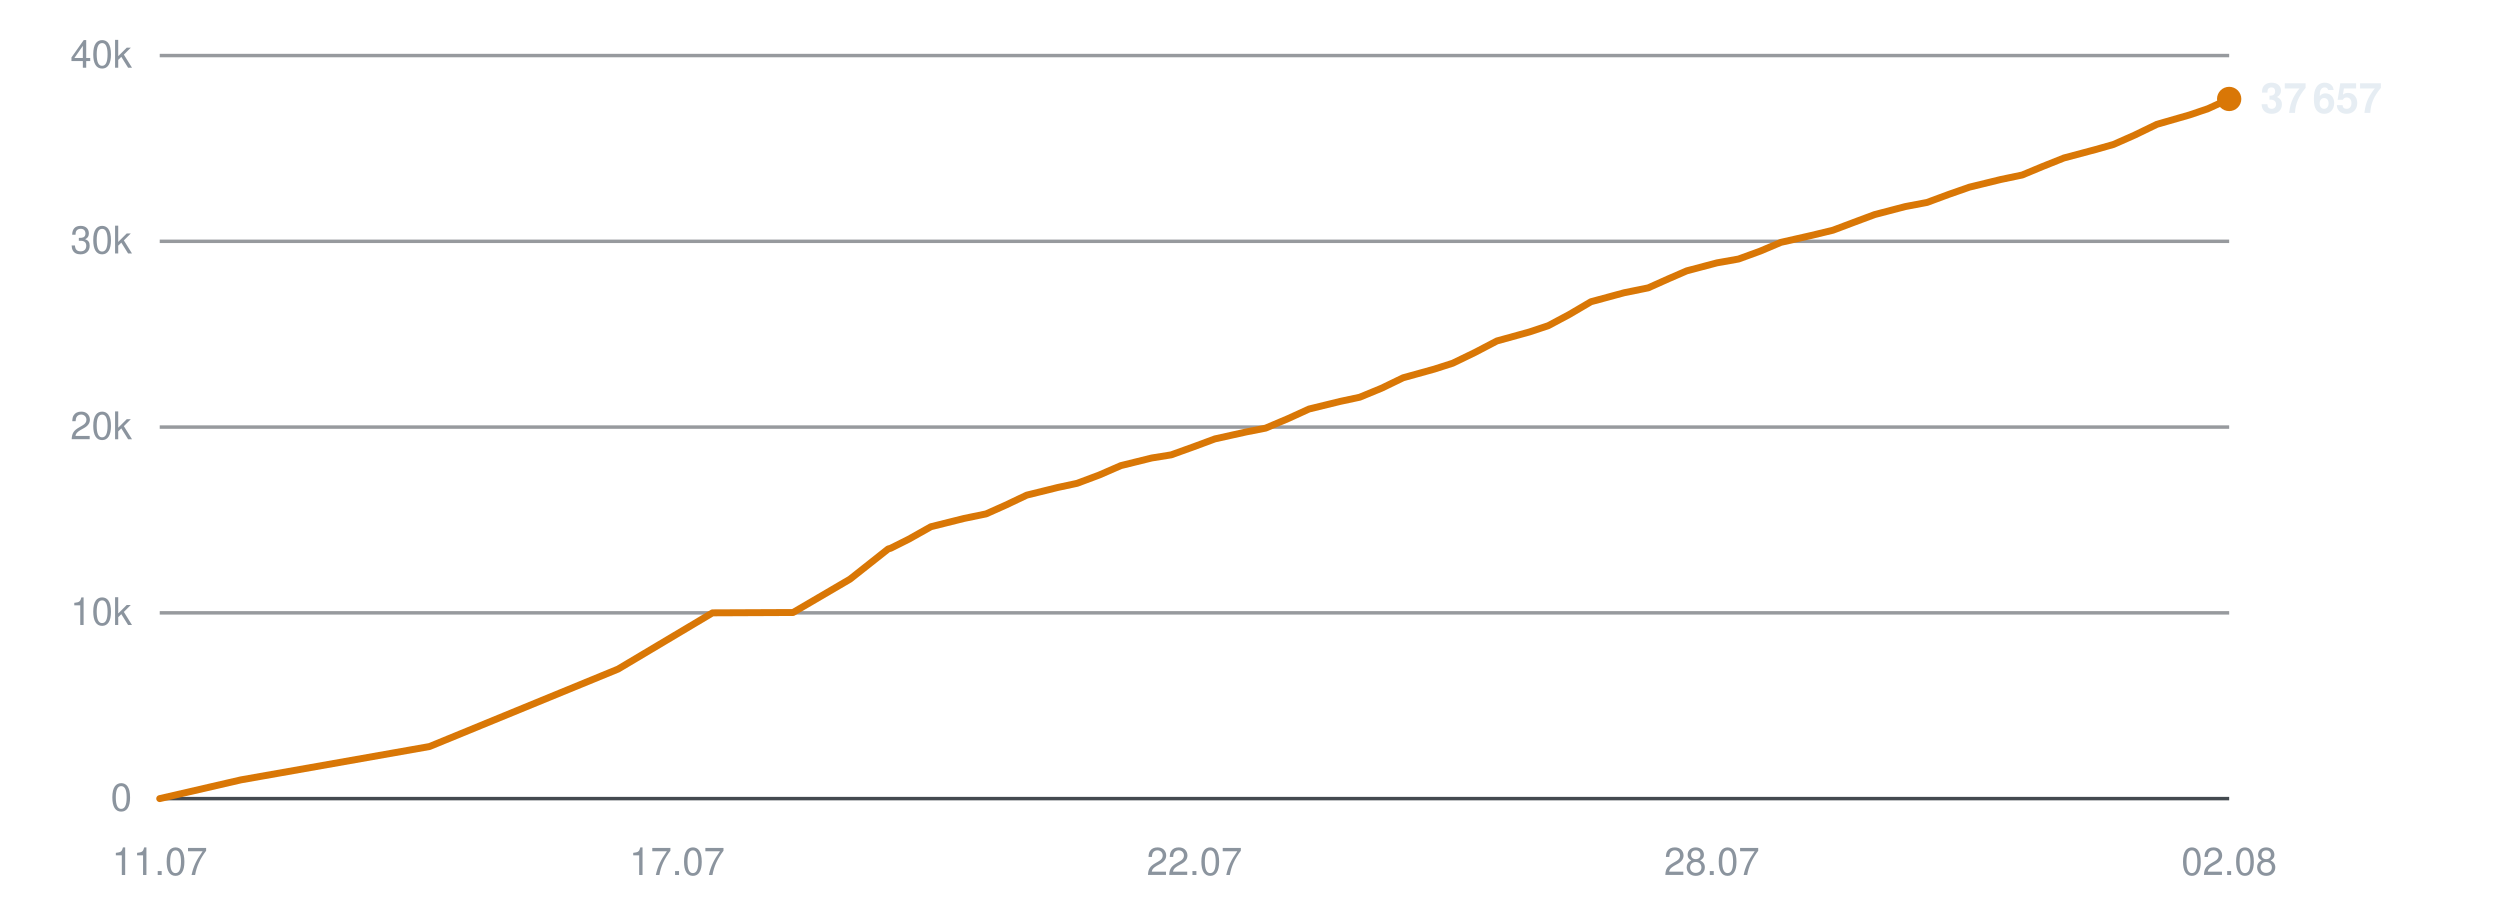
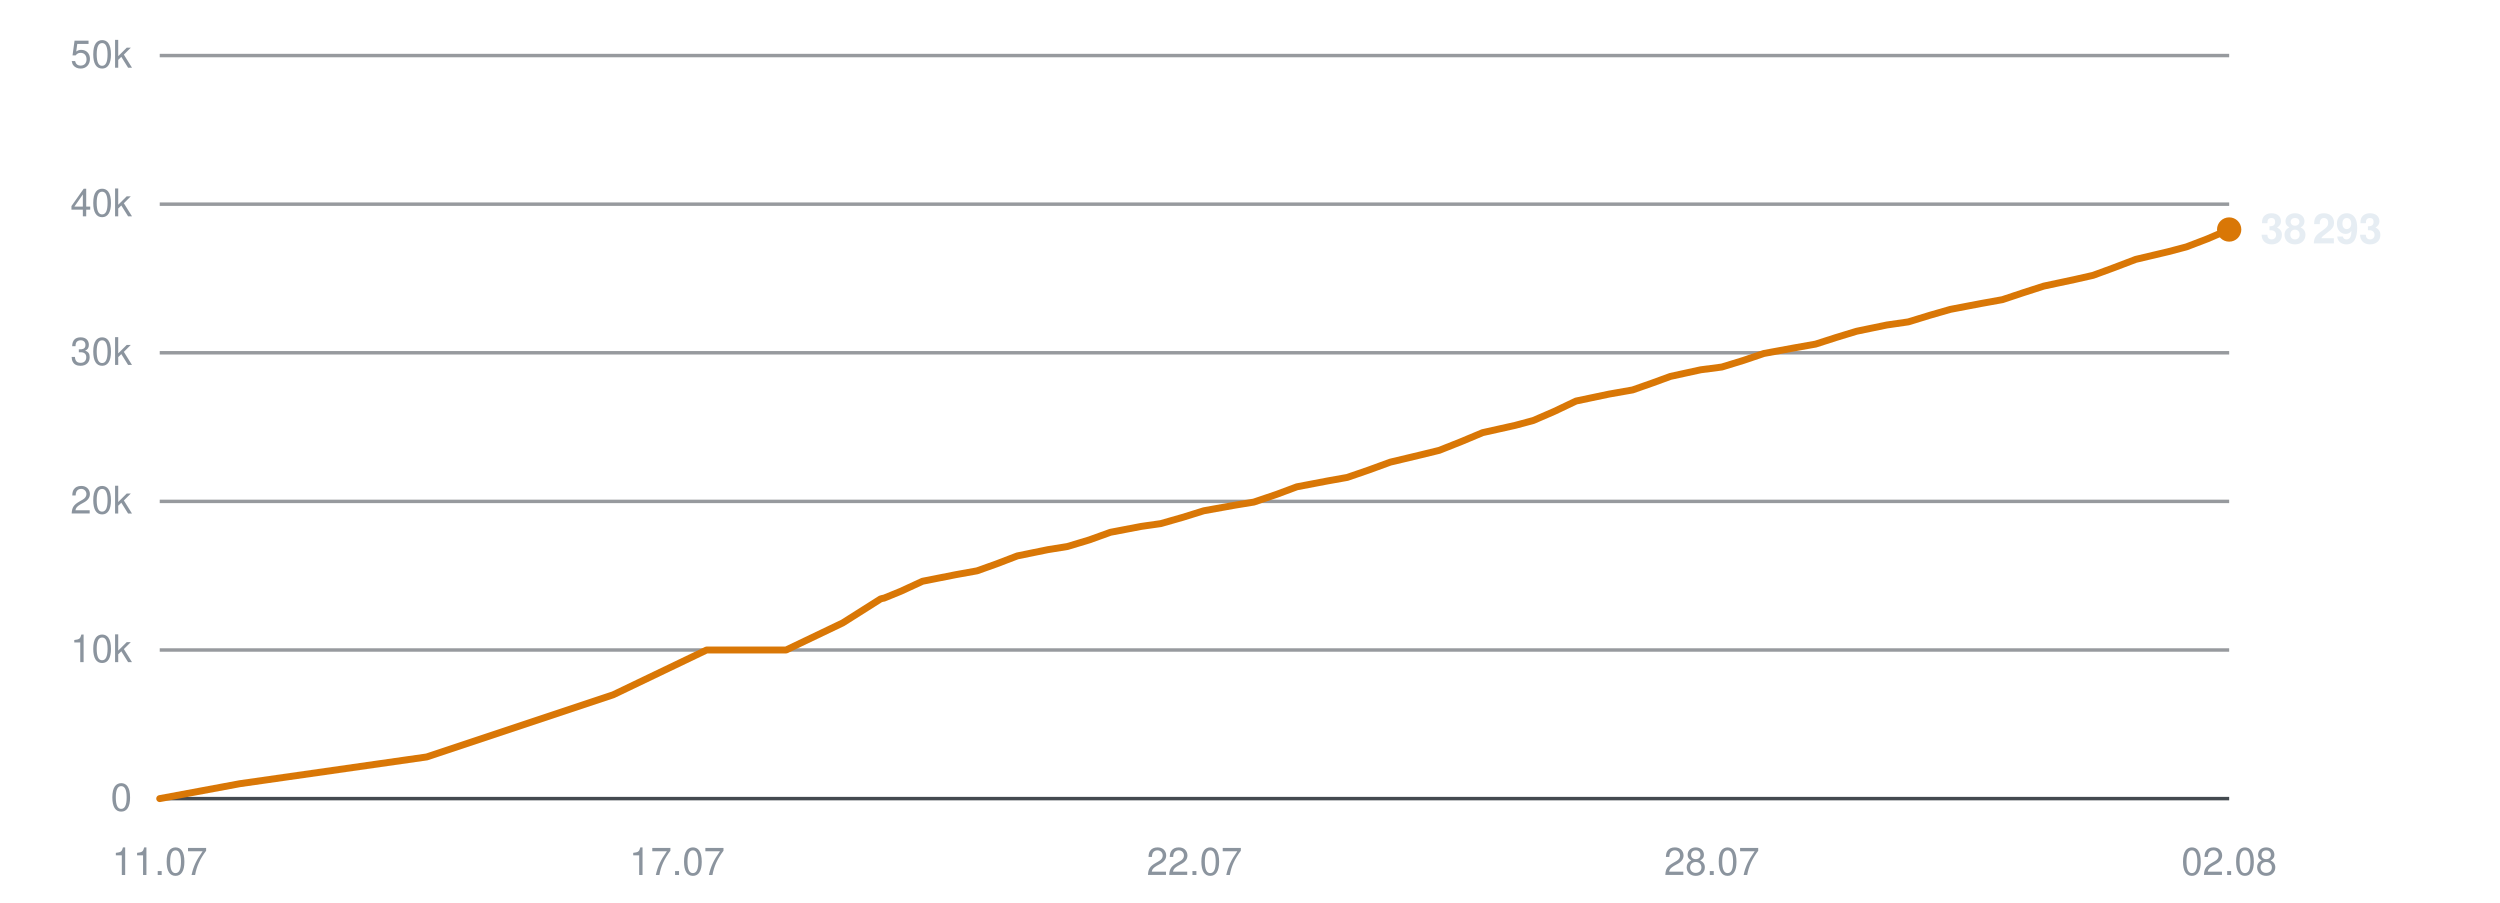
<svg xmlns="http://www.w3.org/2000/svg" viewBox="0 0 720 260" width="720" height="260" role="img" aria-label="Subscribers over time">
  <line x1="46" y1="230.0" x2="642" y2="230.0" stroke="#30363d" stroke-width="1" opacity="0.9" />
  <text x="38" y="233.5" text-anchor="end" font-family="-apple-system,BlinkMacSystemFont,'Segoe UI',Helvetica,Arial,sans-serif" font-size="11" fill="#8b949e">0</text>
-   <line x1="46" y1="176.5" x2="642" y2="176.5" stroke="#30363d" stroke-width="1" opacity="0.5" />
-   <text x="38" y="180.0" text-anchor="end" font-family="-apple-system,BlinkMacSystemFont,'Segoe UI',Helvetica,Arial,sans-serif" font-size="11" fill="#8b949e">10k</text>
-   <line x1="46" y1="123.0" x2="642" y2="123.0" stroke="#30363d" stroke-width="1" opacity="0.5" />
-   <text x="38" y="126.5" text-anchor="end" font-family="-apple-system,BlinkMacSystemFont,'Segoe UI',Helvetica,Arial,sans-serif" font-size="11" fill="#8b949e">20k</text>
-   <line x1="46" y1="69.5" x2="642" y2="69.5" stroke="#30363d" stroke-width="1" opacity="0.5" />
-   <text x="38" y="73.0" text-anchor="end" font-family="-apple-system,BlinkMacSystemFont,'Segoe UI',Helvetica,Arial,sans-serif" font-size="11" fill="#8b949e">30k</text>
+   <line x1="46" y1="187.2" x2="642" y2="187.2" stroke="#30363d" stroke-width="1" opacity="0.5" />
+   <text x="38" y="190.7" text-anchor="end" font-family="-apple-system,BlinkMacSystemFont,'Segoe UI',Helvetica,Arial,sans-serif" font-size="11" fill="#8b949e">10k</text>
+   <line x1="46" y1="144.4" x2="642" y2="144.4" stroke="#30363d" stroke-width="1" opacity="0.5" />
+   <text x="38" y="147.9" text-anchor="end" font-family="-apple-system,BlinkMacSystemFont,'Segoe UI',Helvetica,Arial,sans-serif" font-size="11" fill="#8b949e">20k</text>
+   <line x1="46" y1="101.6" x2="642" y2="101.6" stroke="#30363d" stroke-width="1" opacity="0.5" />
+   <text x="38" y="105.1" text-anchor="end" font-family="-apple-system,BlinkMacSystemFont,'Segoe UI',Helvetica,Arial,sans-serif" font-size="11" fill="#8b949e">30k</text>
+   <line x1="46" y1="58.8" x2="642" y2="58.8" stroke="#30363d" stroke-width="1" opacity="0.5" />
+   <text x="38" y="62.3" text-anchor="end" font-family="-apple-system,BlinkMacSystemFont,'Segoe UI',Helvetica,Arial,sans-serif" font-size="11" fill="#8b949e">40k</text>
  <line x1="46" y1="16.0" x2="642" y2="16.0" stroke="#30363d" stroke-width="1" opacity="0.5" />
-   <text x="38" y="19.5" text-anchor="end" font-family="-apple-system,BlinkMacSystemFont,'Segoe UI',Helvetica,Arial,sans-serif" font-size="11" fill="#8b949e">40k</text>
+   <text x="38" y="19.5" text-anchor="end" font-family="-apple-system,BlinkMacSystemFont,'Segoe UI',Helvetica,Arial,sans-serif" font-size="11" fill="#8b949e">50k</text>
  <text x="46.0" y="252" text-anchor="middle" font-family="-apple-system,BlinkMacSystemFont,'Segoe UI',Helvetica,Arial,sans-serif" font-size="11" fill="#8b949e">11.07</text>
  <text x="195.0" y="252" text-anchor="middle" font-family="-apple-system,BlinkMacSystemFont,'Segoe UI',Helvetica,Arial,sans-serif" font-size="11" fill="#8b949e">17.07</text>
  <text x="344.0" y="252" text-anchor="middle" font-family="-apple-system,BlinkMacSystemFont,'Segoe UI',Helvetica,Arial,sans-serif" font-size="11" fill="#8b949e">22.07</text>
  <text x="493.0" y="252" text-anchor="middle" font-family="-apple-system,BlinkMacSystemFont,'Segoe UI',Helvetica,Arial,sans-serif" font-size="11" fill="#8b949e">28.07</text>
  <text x="642.0" y="252" text-anchor="middle" font-family="-apple-system,BlinkMacSystemFont,'Segoe UI',Helvetica,Arial,sans-serif" font-size="11" fill="#8b949e">02.08</text>
-   <polyline points="46.0,230.0 69.4,224.6 123.7,215.0 178.0,192.7 205.2,176.5 228.4,176.4 244.8,166.8 255.8,158.1 256.5,157.9 256.7,157.8 261.7,155.3 268.1,151.7 277.7,149.3 284.0,148.0 289.6,145.5 295.7,142.6 304.6,140.4 310.2,139.2 316.6,136.8 322.8,134.1 331.7,131.9 337.3,131.0 343.7,128.7 349.9,126.4 358.9,124.4 364.5,123.3 371.1,120.5 377.0,117.8 386.0,115.6 391.6,114.4 397.9,111.8 404.1,108.8 413.1,106.3 418.4,104.6 424.8,101.5 431.1,98.2 440.5,95.6 445.9,93.8 451.9,90.6 458.2,86.9 467.8,84.3 474.7,82.9 480.5,80.3 485.8,78.0 494.5,75.7 500.7,74.6 507.0,72.3 512.9,69.8 521.7,67.8 527.9,66.3 534.0,64.0 539.9,61.8 548.7,59.5 555.0,58.3 561.2,56.0 567.2,53.9 576.2,51.7 582.4,50.4 588.4,47.9 594.4,45.5 603.4,43.1 608.7,41.6 614.8,38.9 621.2,35.8 630.6,33.1 635.9,31.3 642.0,28.5" fill="none" stroke="#d97706" stroke-width="2" stroke-linejoin="round" stroke-linecap="round" />
-   <circle cx="642.0" cy="28.5" r="3.5" fill="#d97706" />
-   <text x="651.0" y="32.5" font-family="-apple-system,BlinkMacSystemFont,'Segoe UI',Helvetica,Arial,sans-serif" font-size="12" font-weight="600" fill="#e6edf3">37 657</text>
+   <polyline points="46.0,230.0 69.1,225.7 122.9,218.0 176.6,200.1 203.5,187.2 226.4,187.2 242.7,179.4 253.6,172.5 254.3,172.3 254.5,172.3 259.4,170.3 265.7,167.4 275.3,165.5 281.4,164.4 287.0,162.4 293.0,160.1 301.8,158.3 307.4,157.4 313.7,155.5 319.8,153.3 328.7,151.6 334.3,150.8 340.6,149.0 346.7,147.1 355.6,145.5 361.1,144.6 367.6,142.4 373.5,140.2 382.4,138.5 388.0,137.5 394.1,135.4 400.4,133.1 409.2,131.0 414.5,129.7 420.8,127.2 427.0,124.6 436.4,122.5 441.6,121.1 447.6,118.5 453.9,115.5 463.4,113.5 470.2,112.3 475.9,110.3 481.1,108.4 489.8,106.5 495.9,105.7 502.1,103.8 508.0,101.8 516.7,100.2 522.9,99.1 528.8,97.2 534.7,95.4 543.4,93.6 549.6,92.7 555.8,90.8 561.7,89.1 570.6,87.4 576.7,86.3 582.7,84.3 588.6,82.4 597.5,80.5 602.8,79.3 608.8,77.1 615.1,74.7 624.4,72.5 629.7,71.1 635.7,68.8 642.0,66.1" fill="none" stroke="#d97706" stroke-width="2" stroke-linejoin="round" stroke-linecap="round" />
+   <circle cx="642.0" cy="66.1" r="3.5" fill="#d97706" />
+   <text x="651.0" y="70.1" font-family="-apple-system,BlinkMacSystemFont,'Segoe UI',Helvetica,Arial,sans-serif" font-size="12" font-weight="600" fill="#e6edf3">38 293</text>
</svg>
